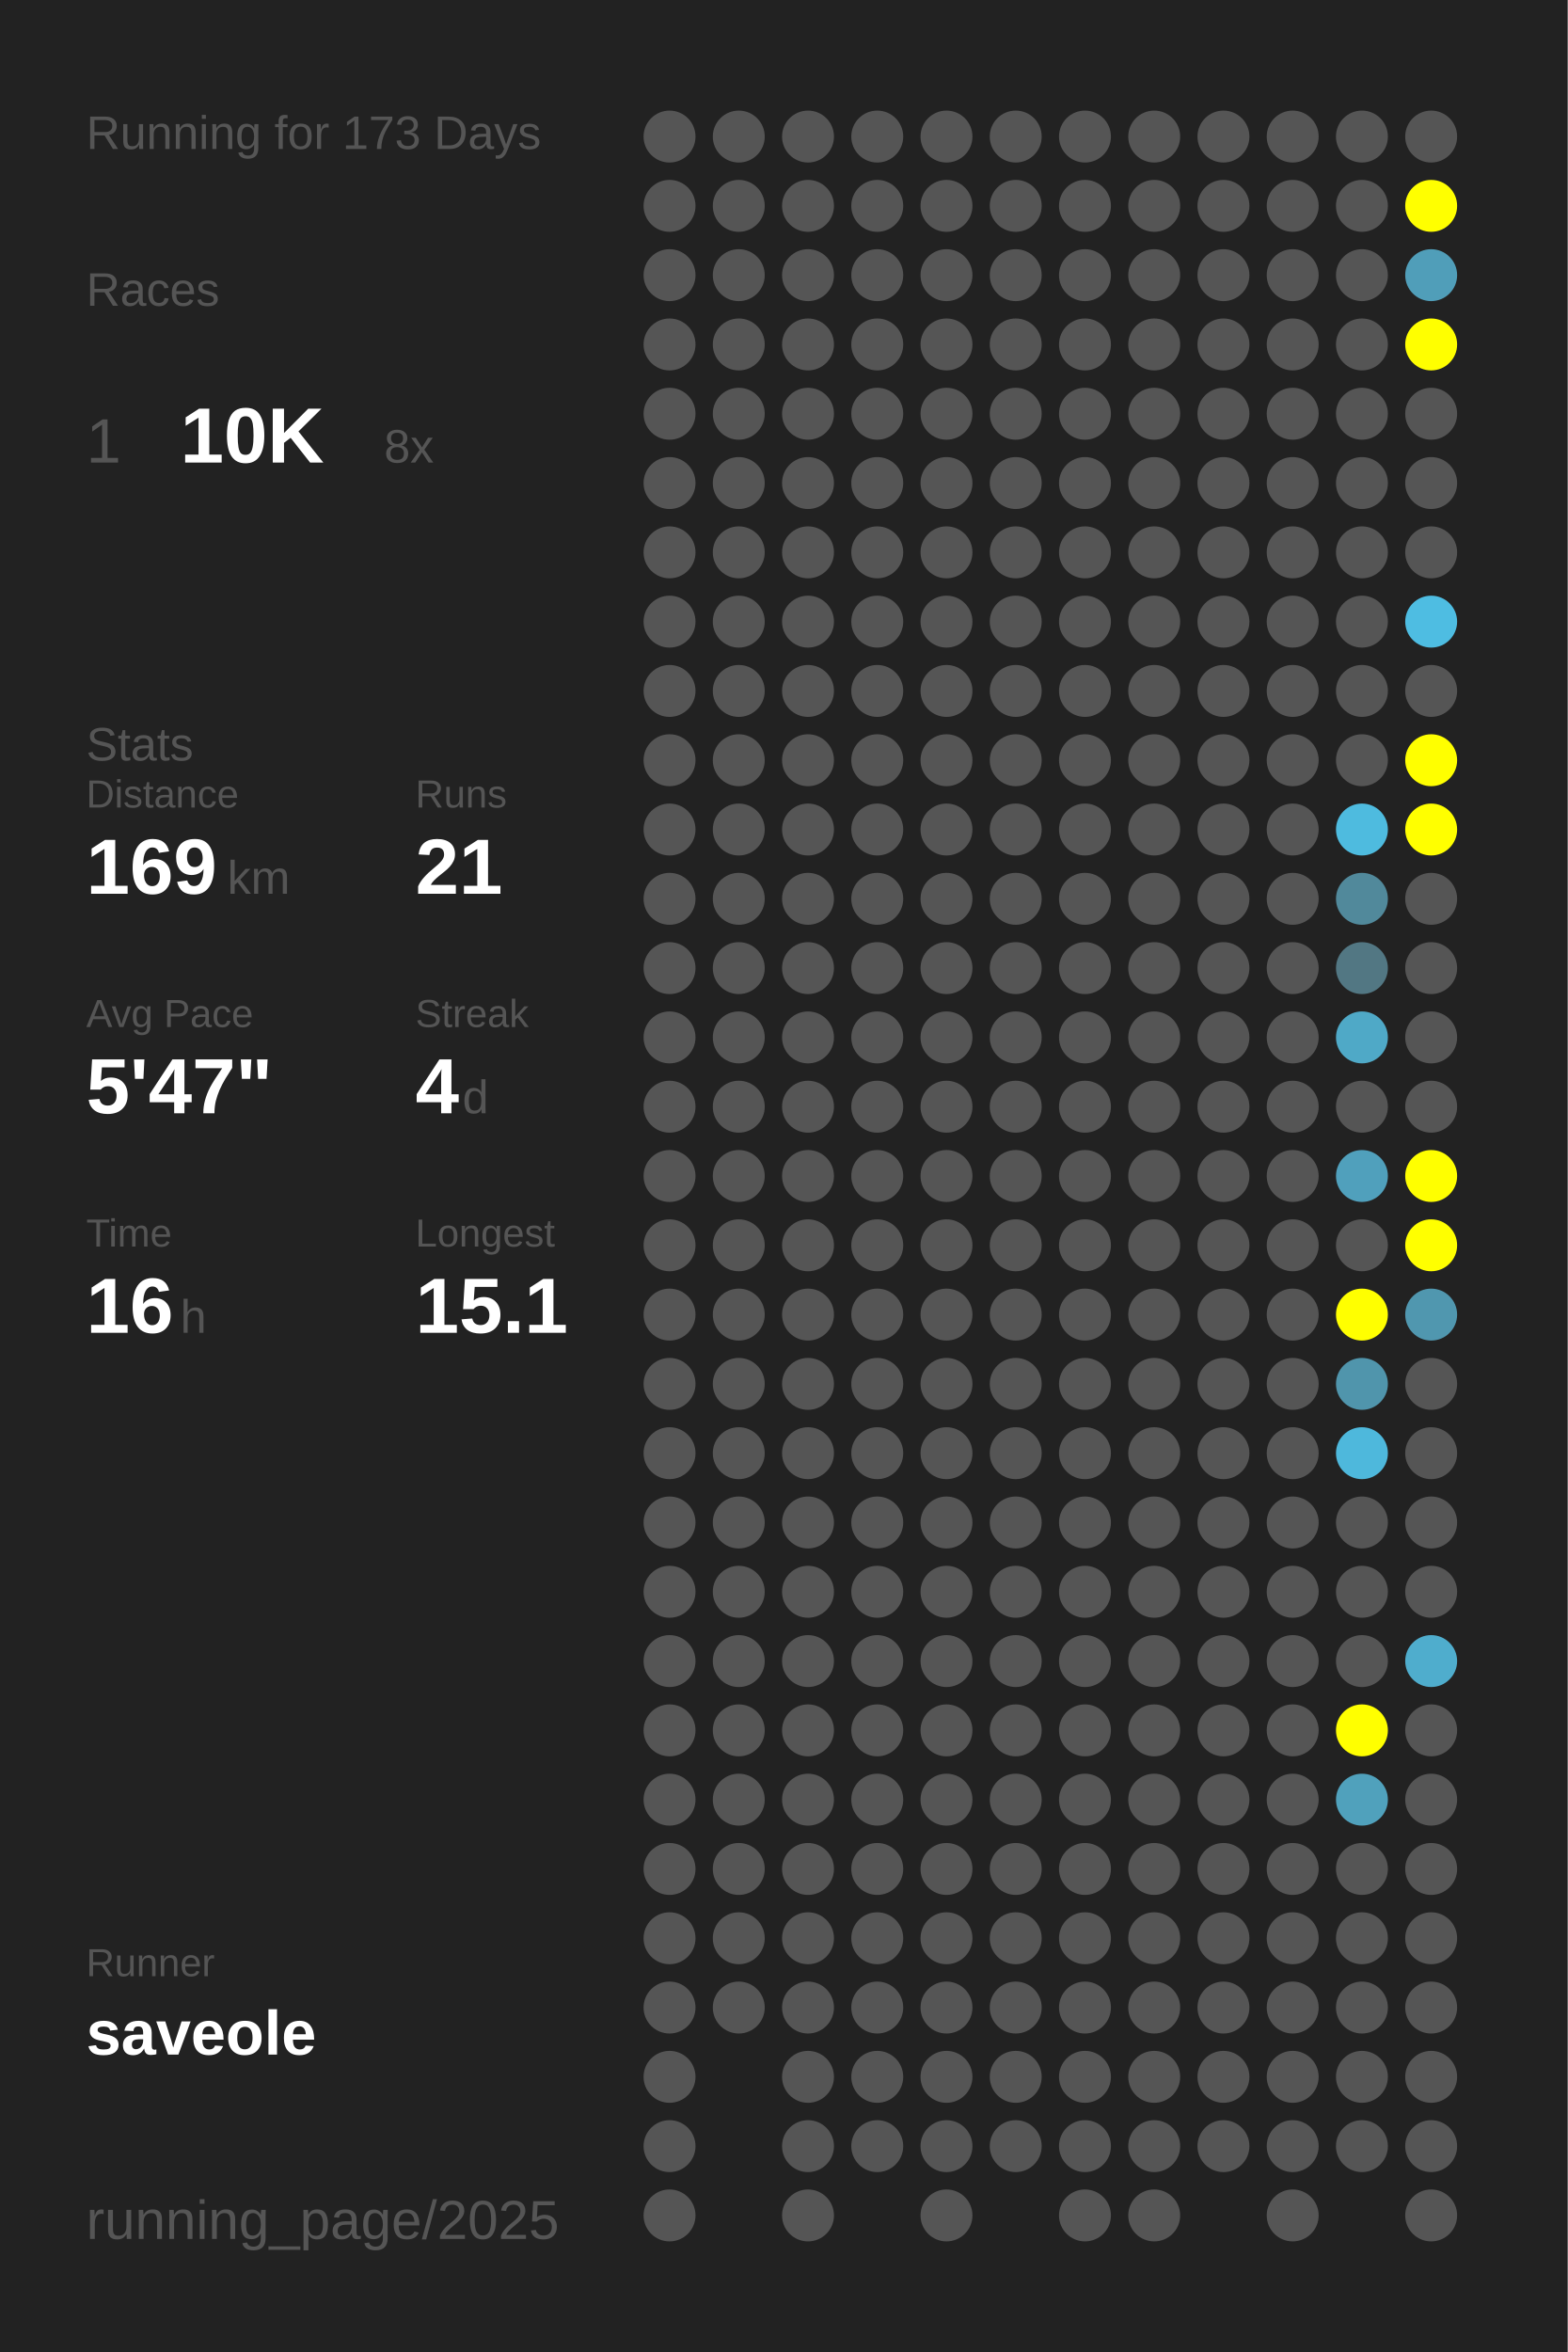
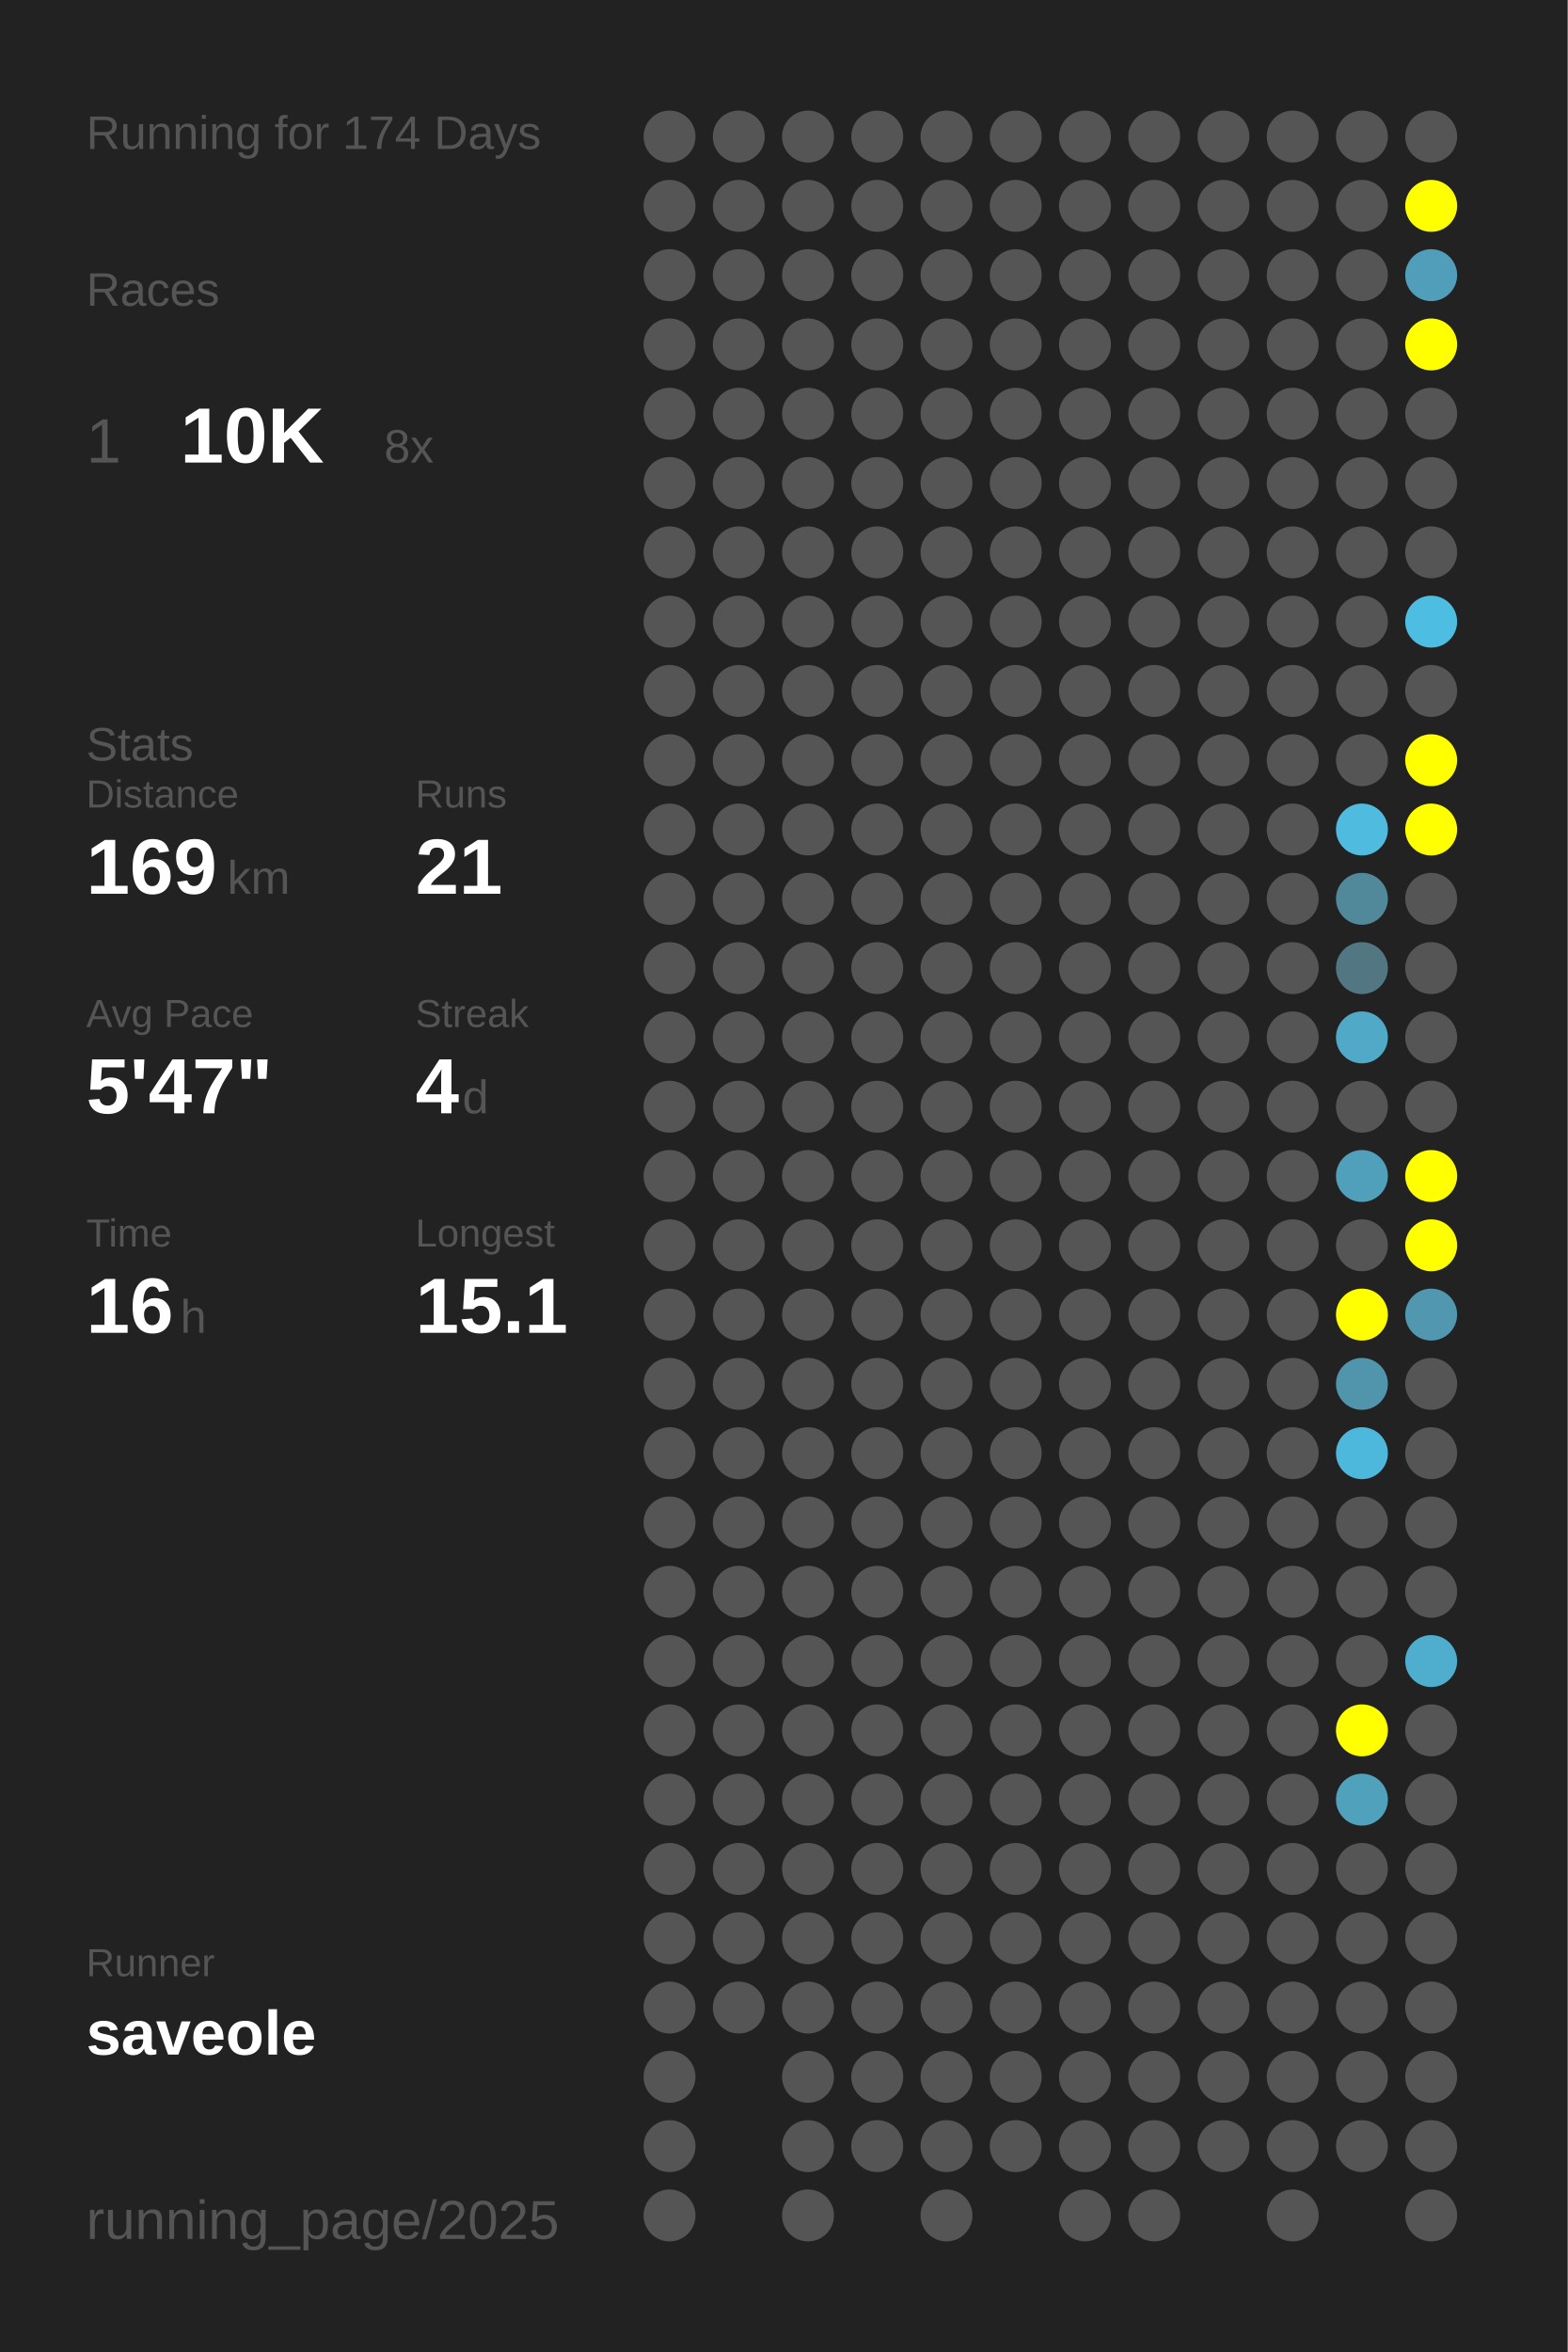
<svg xmlns="http://www.w3.org/2000/svg" baseProfile="full" height="300mm" version="1.1" viewBox="0,0,200,300" width="200mm">
  <defs />
  <rect fill="#222222" height="300" width="200" x="0" y="0" />
-   <text fill="#555555" style="font-size:6px; font-family:Arial;" x="11" y="19">Running for 173 Days</text>
+   <text fill="#555555" style="font-size:6px; font-family:Arial;" x="11" y="19">Running for 174 Days</text>
  <text fill="#555555" style="font-size:6px; font-family:Arial;" x="11" y="39">Races</text>
  <text fill="#555555" style="font-size:8px; font-family:Arial;" x="11" y="59">1</text>
  <text fill="#FFFFFF" style="font-size:10px; font-family:Arial; font-weight:bold;" x="23" y="59">10K</text>
  <text fill="#555555" style="font-size:6px; font-family:Arial;" x="49" y="59">8x</text>
  <text fill="#555555" style="font-size:6px; font-family:Arial;" x="11" y="97">Stats</text>
  <text fill="#555555" style="font-size:5px; font-family:Arial;" x="11" y="103">Distance</text>
  <text fill="#FFFFFF" style="font-size:10px; font-family:Arial; font-weight:bold;" x="11" y="114">169</text>
  <text fill="#555555" style="font-size:6px; font-family:Arial;" x="29" y="114">km</text>
  <text fill="#555555" style="font-size:5px; font-family:Arial;" x="53" y="103">Runs</text>
  <text fill="#FFFFFF" style="font-size:10px; font-family:Arial; font-weight:bold;" x="53" y="114">21</text>
  <text fill="#555555" style="font-size:5px; font-family:Arial;" x="11" y="131">Avg Pace</text>
  <text fill="#FFFFFF" style="font-size:10px; font-family:Arial; font-weight:bold;" x="11" y="142">5'47"</text>
  <text fill="#555555" style="font-size:5px; font-family:Arial;" x="53" y="131">Streak</text>
  <text fill="#FFFFFF" style="font-size:10px; font-family:Arial; font-weight:bold;" x="53" y="142">4</text>
  <text fill="#555555" style="font-size:6px; font-family:Arial;" x="59" y="142">d</text>
  <text fill="#555555" style="font-size:5px; font-family:Arial;" x="11" y="159">Time</text>
  <text fill="#FFFFFF" style="font-size:10px; font-family:Arial; font-weight:bold;" x="11" y="170">16</text>
  <text fill="#555555" style="font-size:6px; font-family:Arial;" x="23" y="170">h</text>
  <text fill="#555555" style="font-size:5px; font-family:Arial;" x="53" y="159">Longest</text>
  <text fill="#FFFFFF" style="font-size:10px; font-family:Arial; font-weight:bold;" x="53" y="170">15.1</text>
  <text fill="#555555" style="font-size:5px; font-family:Arial;" x="11" y="252.065">Runner</text>
  <text fill="#FFFFFF" style="font-size:8px; font-family:Arial; font-weight:bold;" x="11" y="262.065">saveole</text>
  <text fill="#555555" style="font-size:7px; font-family:Arial;" x="11" y="285.581">running_page/2025</text>
  <circle cx="85.417" cy="17.419" fill="#555555" r="3.312" />
  <circle cx="85.417" cy="26.258" fill="#555555" r="3.312" />
  <circle cx="85.417" cy="35.097" fill="#555555" r="3.312" />
  <circle cx="85.417" cy="43.935" fill="#555555" r="3.312" />
  <circle cx="85.417" cy="52.774" fill="#555555" r="3.312" />
  <circle cx="85.417" cy="61.613" fill="#555555" r="3.312" />
  <circle cx="85.417" cy="70.452" fill="#555555" r="3.312" />
  <circle cx="85.417" cy="79.29" fill="#555555" r="3.312" />
  <circle cx="85.417" cy="88.129" fill="#555555" r="3.312" />
  <circle cx="85.417" cy="96.968" fill="#555555" r="3.312" />
  <circle cx="85.417" cy="105.806" fill="#555555" r="3.312" />
  <circle cx="85.417" cy="114.645" fill="#555555" r="3.312" />
  <circle cx="85.417" cy="123.484" fill="#555555" r="3.312" />
  <circle cx="85.417" cy="132.323" fill="#555555" r="3.312" />
  <circle cx="85.417" cy="141.161" fill="#555555" r="3.312" />
  <circle cx="85.417" cy="150" fill="#555555" r="3.312" />
  <circle cx="85.417" cy="158.839" fill="#555555" r="3.312" />
  <circle cx="85.417" cy="167.677" fill="#555555" r="3.312" />
  <circle cx="85.417" cy="176.516" fill="#555555" r="3.312" />
  <circle cx="85.417" cy="185.355" fill="#555555" r="3.312" />
  <circle cx="85.417" cy="194.194" fill="#555555" r="3.312" />
  <circle cx="85.417" cy="203.032" fill="#555555" r="3.312" />
  <circle cx="85.417" cy="211.871" fill="#555555" r="3.312" />
  <circle cx="85.417" cy="220.71" fill="#555555" r="3.312" />
  <circle cx="85.417" cy="229.548" fill="#555555" r="3.312" />
  <circle cx="85.417" cy="238.387" fill="#555555" r="3.312" />
  <circle cx="85.417" cy="247.226" fill="#555555" r="3.312" />
  <circle cx="85.417" cy="256.065" fill="#555555" r="3.312" />
  <circle cx="85.417" cy="264.903" fill="#555555" r="3.312" />
  <circle cx="85.417" cy="273.742" fill="#555555" r="3.312" />
  <circle cx="85.417" cy="282.581" fill="#555555" r="3.312" />
  <circle cx="94.25" cy="17.419" fill="#555555" r="3.312" />
  <circle cx="94.25" cy="26.258" fill="#555555" r="3.312" />
  <circle cx="94.25" cy="35.097" fill="#555555" r="3.312" />
  <circle cx="94.25" cy="43.935" fill="#555555" r="3.312" />
  <circle cx="94.25" cy="52.774" fill="#555555" r="3.312" />
  <circle cx="94.25" cy="61.613" fill="#555555" r="3.312" />
  <circle cx="94.25" cy="70.452" fill="#555555" r="3.312" />
  <circle cx="94.25" cy="79.29" fill="#555555" r="3.312" />
  <circle cx="94.25" cy="88.129" fill="#555555" r="3.312" />
  <circle cx="94.25" cy="96.968" fill="#555555" r="3.312" />
  <circle cx="94.25" cy="105.806" fill="#555555" r="3.312" />
  <circle cx="94.25" cy="114.645" fill="#555555" r="3.312" />
  <circle cx="94.25" cy="123.484" fill="#555555" r="3.312" />
  <circle cx="94.25" cy="132.323" fill="#555555" r="3.312" />
  <circle cx="94.25" cy="141.161" fill="#555555" r="3.312" />
  <circle cx="94.25" cy="150" fill="#555555" r="3.312" />
  <circle cx="94.25" cy="158.839" fill="#555555" r="3.312" />
  <circle cx="94.25" cy="167.677" fill="#555555" r="3.312" />
  <circle cx="94.25" cy="176.516" fill="#555555" r="3.312" />
  <circle cx="94.25" cy="185.355" fill="#555555" r="3.312" />
  <circle cx="94.25" cy="194.194" fill="#555555" r="3.312" />
  <circle cx="94.25" cy="203.032" fill="#555555" r="3.312" />
  <circle cx="94.25" cy="211.871" fill="#555555" r="3.312" />
  <circle cx="94.25" cy="220.71" fill="#555555" r="3.312" />
  <circle cx="94.25" cy="229.548" fill="#555555" r="3.312" />
  <circle cx="94.25" cy="238.387" fill="#555555" r="3.312" />
  <circle cx="94.25" cy="247.226" fill="#555555" r="3.312" />
  <circle cx="94.25" cy="256.065" fill="#555555" r="3.312" />
  <circle cx="103.083" cy="17.419" fill="#555555" r="3.312" />
  <circle cx="103.083" cy="26.258" fill="#555555" r="3.312" />
  <circle cx="103.083" cy="35.097" fill="#555555" r="3.312" />
  <circle cx="103.083" cy="43.935" fill="#555555" r="3.312" />
  <circle cx="103.083" cy="52.774" fill="#555555" r="3.312" />
  <circle cx="103.083" cy="61.613" fill="#555555" r="3.312" />
  <circle cx="103.083" cy="70.452" fill="#555555" r="3.312" />
  <circle cx="103.083" cy="79.29" fill="#555555" r="3.312" />
  <circle cx="103.083" cy="88.129" fill="#555555" r="3.312" />
  <circle cx="103.083" cy="96.968" fill="#555555" r="3.312" />
  <circle cx="103.083" cy="105.806" fill="#555555" r="3.312" />
  <circle cx="103.083" cy="114.645" fill="#555555" r="3.312" />
  <circle cx="103.083" cy="123.484" fill="#555555" r="3.312" />
  <circle cx="103.083" cy="132.323" fill="#555555" r="3.312" />
  <circle cx="103.083" cy="141.161" fill="#555555" r="3.312" />
  <circle cx="103.083" cy="150" fill="#555555" r="3.312" />
  <circle cx="103.083" cy="158.839" fill="#555555" r="3.312" />
  <circle cx="103.083" cy="167.677" fill="#555555" r="3.312" />
  <circle cx="103.083" cy="176.516" fill="#555555" r="3.312" />
  <circle cx="103.083" cy="185.355" fill="#555555" r="3.312" />
  <circle cx="103.083" cy="194.194" fill="#555555" r="3.312" />
  <circle cx="103.083" cy="203.032" fill="#555555" r="3.312" />
  <circle cx="103.083" cy="211.871" fill="#555555" r="3.312" />
  <circle cx="103.083" cy="220.71" fill="#555555" r="3.312" />
  <circle cx="103.083" cy="229.548" fill="#555555" r="3.312" />
  <circle cx="103.083" cy="238.387" fill="#555555" r="3.312" />
  <circle cx="103.083" cy="247.226" fill="#555555" r="3.312" />
  <circle cx="103.083" cy="256.065" fill="#555555" r="3.312" />
  <circle cx="103.083" cy="264.903" fill="#555555" r="3.312" />
  <circle cx="103.083" cy="273.742" fill="#555555" r="3.312" />
  <circle cx="103.083" cy="282.581" fill="#555555" r="3.312" />
  <circle cx="111.917" cy="17.419" fill="#555555" r="3.312" />
  <circle cx="111.917" cy="26.258" fill="#555555" r="3.312" />
  <circle cx="111.917" cy="35.097" fill="#555555" r="3.312" />
  <circle cx="111.917" cy="43.935" fill="#555555" r="3.312" />
  <circle cx="111.917" cy="52.774" fill="#555555" r="3.312" />
  <circle cx="111.917" cy="61.613" fill="#555555" r="3.312" />
  <circle cx="111.917" cy="70.452" fill="#555555" r="3.312" />
  <circle cx="111.917" cy="79.29" fill="#555555" r="3.312" />
  <circle cx="111.917" cy="88.129" fill="#555555" r="3.312" />
  <circle cx="111.917" cy="96.968" fill="#555555" r="3.312" />
  <circle cx="111.917" cy="105.806" fill="#555555" r="3.312" />
  <circle cx="111.917" cy="114.645" fill="#555555" r="3.312" />
  <circle cx="111.917" cy="123.484" fill="#555555" r="3.312" />
  <circle cx="111.917" cy="132.323" fill="#555555" r="3.312" />
  <circle cx="111.917" cy="141.161" fill="#555555" r="3.312" />
  <circle cx="111.917" cy="150" fill="#555555" r="3.312" />
  <circle cx="111.917" cy="158.839" fill="#555555" r="3.312" />
  <circle cx="111.917" cy="167.677" fill="#555555" r="3.312" />
  <circle cx="111.917" cy="176.516" fill="#555555" r="3.312" />
  <circle cx="111.917" cy="185.355" fill="#555555" r="3.312" />
  <circle cx="111.917" cy="194.194" fill="#555555" r="3.312" />
  <circle cx="111.917" cy="203.032" fill="#555555" r="3.312" />
  <circle cx="111.917" cy="211.871" fill="#555555" r="3.312" />
  <circle cx="111.917" cy="220.71" fill="#555555" r="3.312" />
  <circle cx="111.917" cy="229.548" fill="#555555" r="3.312" />
  <circle cx="111.917" cy="238.387" fill="#555555" r="3.312" />
  <circle cx="111.917" cy="247.226" fill="#555555" r="3.312" />
  <circle cx="111.917" cy="256.065" fill="#555555" r="3.312" />
  <circle cx="111.917" cy="264.903" fill="#555555" r="3.312" />
  <circle cx="111.917" cy="273.742" fill="#555555" r="3.312" />
  <circle cx="120.75" cy="17.419" fill="#555555" r="3.312" />
  <circle cx="120.75" cy="26.258" fill="#555555" r="3.312" />
  <circle cx="120.75" cy="35.097" fill="#555555" r="3.312" />
  <circle cx="120.75" cy="43.935" fill="#555555" r="3.312" />
  <circle cx="120.75" cy="52.774" fill="#555555" r="3.312" />
  <circle cx="120.75" cy="61.613" fill="#555555" r="3.312" />
  <circle cx="120.75" cy="70.452" fill="#555555" r="3.312" />
  <circle cx="120.75" cy="79.29" fill="#555555" r="3.312" />
  <circle cx="120.75" cy="88.129" fill="#555555" r="3.312" />
  <circle cx="120.75" cy="96.968" fill="#555555" r="3.312" />
  <circle cx="120.75" cy="105.806" fill="#555555" r="3.312" />
  <circle cx="120.75" cy="114.645" fill="#555555" r="3.312" />
  <circle cx="120.75" cy="123.484" fill="#555555" r="3.312" />
  <circle cx="120.75" cy="132.323" fill="#555555" r="3.312" />
  <circle cx="120.75" cy="141.161" fill="#555555" r="3.312" />
  <circle cx="120.75" cy="150" fill="#555555" r="3.312" />
  <circle cx="120.75" cy="158.839" fill="#555555" r="3.312" />
  <circle cx="120.75" cy="167.677" fill="#555555" r="3.312" />
  <circle cx="120.75" cy="176.516" fill="#555555" r="3.312" />
  <circle cx="120.75" cy="185.355" fill="#555555" r="3.312" />
  <circle cx="120.75" cy="194.194" fill="#555555" r="3.312" />
  <circle cx="120.75" cy="203.032" fill="#555555" r="3.312" />
  <circle cx="120.75" cy="211.871" fill="#555555" r="3.312" />
  <circle cx="120.75" cy="220.71" fill="#555555" r="3.312" />
  <circle cx="120.75" cy="229.548" fill="#555555" r="3.312" />
  <circle cx="120.75" cy="238.387" fill="#555555" r="3.312" />
  <circle cx="120.75" cy="247.226" fill="#555555" r="3.312" />
  <circle cx="120.75" cy="256.065" fill="#555555" r="3.312" />
  <circle cx="120.75" cy="264.903" fill="#555555" r="3.312" />
  <circle cx="120.75" cy="273.742" fill="#555555" r="3.312" />
  <circle cx="120.75" cy="282.581" fill="#555555" r="3.312" />
  <circle cx="129.583" cy="17.419" fill="#555555" r="3.312" />
  <circle cx="129.583" cy="26.258" fill="#555555" r="3.312" />
  <circle cx="129.583" cy="35.097" fill="#555555" r="3.312" />
  <circle cx="129.583" cy="43.935" fill="#555555" r="3.312" />
  <circle cx="129.583" cy="52.774" fill="#555555" r="3.312" />
  <circle cx="129.583" cy="61.613" fill="#555555" r="3.312" />
  <circle cx="129.583" cy="70.452" fill="#555555" r="3.312" />
  <circle cx="129.583" cy="79.29" fill="#555555" r="3.312" />
  <circle cx="129.583" cy="88.129" fill="#555555" r="3.312" />
  <circle cx="129.583" cy="96.968" fill="#555555" r="3.312" />
  <circle cx="129.583" cy="105.806" fill="#555555" r="3.312" />
  <circle cx="129.583" cy="114.645" fill="#555555" r="3.312" />
  <circle cx="129.583" cy="123.484" fill="#555555" r="3.312" />
  <circle cx="129.583" cy="132.323" fill="#555555" r="3.312" />
  <circle cx="129.583" cy="141.161" fill="#555555" r="3.312" />
  <circle cx="129.583" cy="150" fill="#555555" r="3.312" />
  <circle cx="129.583" cy="158.839" fill="#555555" r="3.312" />
  <circle cx="129.583" cy="167.677" fill="#555555" r="3.312" />
  <circle cx="129.583" cy="176.516" fill="#555555" r="3.312" />
  <circle cx="129.583" cy="185.355" fill="#555555" r="3.312" />
  <circle cx="129.583" cy="194.194" fill="#555555" r="3.312" />
  <circle cx="129.583" cy="203.032" fill="#555555" r="3.312" />
  <circle cx="129.583" cy="211.871" fill="#555555" r="3.312" />
  <circle cx="129.583" cy="220.71" fill="#555555" r="3.312" />
  <circle cx="129.583" cy="229.548" fill="#555555" r="3.312" />
  <circle cx="129.583" cy="238.387" fill="#555555" r="3.312" />
  <circle cx="129.583" cy="247.226" fill="#555555" r="3.312" />
  <circle cx="129.583" cy="256.065" fill="#555555" r="3.312" />
  <circle cx="129.583" cy="264.903" fill="#555555" r="3.312" />
  <circle cx="129.583" cy="273.742" fill="#555555" r="3.312" />
  <circle cx="138.417" cy="17.419" fill="#555555" r="3.312" />
  <circle cx="138.417" cy="26.258" fill="#555555" r="3.312" />
  <circle cx="138.417" cy="35.097" fill="#555555" r="3.312" />
  <circle cx="138.417" cy="43.935" fill="#555555" r="3.312" />
  <circle cx="138.417" cy="52.774" fill="#555555" r="3.312" />
  <circle cx="138.417" cy="61.613" fill="#555555" r="3.312" />
  <circle cx="138.417" cy="70.452" fill="#555555" r="3.312" />
  <circle cx="138.417" cy="79.29" fill="#555555" r="3.312" />
  <circle cx="138.417" cy="88.129" fill="#555555" r="3.312" />
  <circle cx="138.417" cy="96.968" fill="#555555" r="3.312" />
  <circle cx="138.417" cy="105.806" fill="#555555" r="3.312" />
  <circle cx="138.417" cy="114.645" fill="#555555" r="3.312" />
  <circle cx="138.417" cy="123.484" fill="#555555" r="3.312" />
  <circle cx="138.417" cy="132.323" fill="#555555" r="3.312" />
  <circle cx="138.417" cy="141.161" fill="#555555" r="3.312" />
  <circle cx="138.417" cy="150" fill="#555555" r="3.312" />
  <circle cx="138.417" cy="158.839" fill="#555555" r="3.312" />
  <circle cx="138.417" cy="167.677" fill="#555555" r="3.312" />
  <circle cx="138.417" cy="176.516" fill="#555555" r="3.312" />
  <circle cx="138.417" cy="185.355" fill="#555555" r="3.312" />
  <circle cx="138.417" cy="194.194" fill="#555555" r="3.312" />
  <circle cx="138.417" cy="203.032" fill="#555555" r="3.312" />
  <circle cx="138.417" cy="211.871" fill="#555555" r="3.312" />
  <circle cx="138.417" cy="220.71" fill="#555555" r="3.312" />
  <circle cx="138.417" cy="229.548" fill="#555555" r="3.312" />
  <circle cx="138.417" cy="238.387" fill="#555555" r="3.312" />
  <circle cx="138.417" cy="247.226" fill="#555555" r="3.312" />
  <circle cx="138.417" cy="256.065" fill="#555555" r="3.312" />
  <circle cx="138.417" cy="264.903" fill="#555555" r="3.312" />
  <circle cx="138.417" cy="273.742" fill="#555555" r="3.312" />
  <circle cx="138.417" cy="282.581" fill="#555555" r="3.312" />
  <circle cx="147.25" cy="17.419" fill="#555555" r="3.312" />
  <circle cx="147.25" cy="26.258" fill="#555555" r="3.312" />
  <circle cx="147.25" cy="35.097" fill="#555555" r="3.312" />
  <circle cx="147.25" cy="43.935" fill="#555555" r="3.312" />
  <circle cx="147.25" cy="52.774" fill="#555555" r="3.312" />
  <circle cx="147.25" cy="61.613" fill="#555555" r="3.312" />
  <circle cx="147.25" cy="70.452" fill="#555555" r="3.312" />
  <circle cx="147.25" cy="79.29" fill="#555555" r="3.312" />
  <circle cx="147.25" cy="88.129" fill="#555555" r="3.312" />
  <circle cx="147.25" cy="96.968" fill="#555555" r="3.312" />
  <circle cx="147.25" cy="105.806" fill="#555555" r="3.312" />
  <circle cx="147.25" cy="114.645" fill="#555555" r="3.312" />
  <circle cx="147.25" cy="123.484" fill="#555555" r="3.312" />
  <circle cx="147.25" cy="132.323" fill="#555555" r="3.312" />
  <circle cx="147.25" cy="141.161" fill="#555555" r="3.312" />
  <circle cx="147.25" cy="150" fill="#555555" r="3.312" />
  <circle cx="147.25" cy="158.839" fill="#555555" r="3.312" />
  <circle cx="147.25" cy="167.677" fill="#555555" r="3.312" />
  <circle cx="147.25" cy="176.516" fill="#555555" r="3.312" />
  <circle cx="147.25" cy="185.355" fill="#555555" r="3.312" />
  <circle cx="147.25" cy="194.194" fill="#555555" r="3.312" />
  <circle cx="147.25" cy="203.032" fill="#555555" r="3.312" />
  <circle cx="147.25" cy="211.871" fill="#555555" r="3.312" />
  <circle cx="147.25" cy="220.71" fill="#555555" r="3.312" />
  <circle cx="147.25" cy="229.548" fill="#555555" r="3.312" />
  <circle cx="147.25" cy="238.387" fill="#555555" r="3.312" />
  <circle cx="147.25" cy="247.226" fill="#555555" r="3.312" />
  <circle cx="147.25" cy="256.065" fill="#555555" r="3.312" />
  <circle cx="147.25" cy="264.903" fill="#555555" r="3.312" />
  <circle cx="147.25" cy="273.742" fill="#555555" r="3.312" />
  <circle cx="147.25" cy="282.581" fill="#555555" r="3.312" />
  <circle cx="156.083" cy="17.419" fill="#555555" r="3.312" />
  <circle cx="156.083" cy="26.258" fill="#555555" r="3.312" />
  <circle cx="156.083" cy="35.097" fill="#555555" r="3.312" />
  <circle cx="156.083" cy="43.935" fill="#555555" r="3.312" />
  <circle cx="156.083" cy="52.774" fill="#555555" r="3.312" />
  <circle cx="156.083" cy="61.613" fill="#555555" r="3.312" />
  <circle cx="156.083" cy="70.452" fill="#555555" r="3.312" />
  <circle cx="156.083" cy="79.29" fill="#555555" r="3.312" />
  <circle cx="156.083" cy="88.129" fill="#555555" r="3.312" />
  <circle cx="156.083" cy="96.968" fill="#555555" r="3.312" />
  <circle cx="156.083" cy="105.806" fill="#555555" r="3.312" />
  <circle cx="156.083" cy="114.645" fill="#555555" r="3.312" />
  <circle cx="156.083" cy="123.484" fill="#555555" r="3.312" />
  <circle cx="156.083" cy="132.323" fill="#555555" r="3.312" />
  <circle cx="156.083" cy="141.161" fill="#555555" r="3.312" />
  <circle cx="156.083" cy="150" fill="#555555" r="3.312" />
  <circle cx="156.083" cy="158.839" fill="#555555" r="3.312" />
  <circle cx="156.083" cy="167.677" fill="#555555" r="3.312" />
  <circle cx="156.083" cy="176.516" fill="#555555" r="3.312" />
  <circle cx="156.083" cy="185.355" fill="#555555" r="3.312" />
  <circle cx="156.083" cy="194.194" fill="#555555" r="3.312" />
  <circle cx="156.083" cy="203.032" fill="#555555" r="3.312" />
  <circle cx="156.083" cy="211.871" fill="#555555" r="3.312" />
  <circle cx="156.083" cy="220.71" fill="#555555" r="3.312" />
  <circle cx="156.083" cy="229.548" fill="#555555" r="3.312" />
  <circle cx="156.083" cy="238.387" fill="#555555" r="3.312" />
  <circle cx="156.083" cy="247.226" fill="#555555" r="3.312" />
  <circle cx="156.083" cy="256.065" fill="#555555" r="3.312" />
  <circle cx="156.083" cy="264.903" fill="#555555" r="3.312" />
  <circle cx="156.083" cy="273.742" fill="#555555" r="3.312" />
  <circle cx="164.917" cy="17.419" fill="#555555" r="3.312" />
  <circle cx="164.917" cy="26.258" fill="#555555" r="3.312" />
  <circle cx="164.917" cy="35.097" fill="#555555" r="3.312" />
  <circle cx="164.917" cy="43.935" fill="#555555" r="3.312" />
  <circle cx="164.917" cy="52.774" fill="#555555" r="3.312" />
  <circle cx="164.917" cy="61.613" fill="#555555" r="3.312" />
  <circle cx="164.917" cy="70.452" fill="#555555" r="3.312" />
  <circle cx="164.917" cy="79.29" fill="#555555" r="3.312" />
  <circle cx="164.917" cy="88.129" fill="#555555" r="3.312" />
  <circle cx="164.917" cy="96.968" fill="#555555" r="3.312" />
  <circle cx="164.917" cy="105.806" fill="#555555" r="3.312" />
  <circle cx="164.917" cy="114.645" fill="#555555" r="3.312" />
  <circle cx="164.917" cy="123.484" fill="#555555" r="3.312" />
  <circle cx="164.917" cy="132.323" fill="#555555" r="3.312" />
  <circle cx="164.917" cy="141.161" fill="#555555" r="3.312" />
  <circle cx="164.917" cy="150" fill="#555555" r="3.312" />
  <circle cx="164.917" cy="158.839" fill="#555555" r="3.312" />
  <circle cx="164.917" cy="167.677" fill="#555555" r="3.312" />
  <circle cx="164.917" cy="176.516" fill="#555555" r="3.312" />
  <circle cx="164.917" cy="185.355" fill="#555555" r="3.312" />
  <circle cx="164.917" cy="194.194" fill="#555555" r="3.312" />
  <circle cx="164.917" cy="203.032" fill="#555555" r="3.312" />
  <circle cx="164.917" cy="211.871" fill="#555555" r="3.312" />
  <circle cx="164.917" cy="220.71" fill="#555555" r="3.312" />
  <circle cx="164.917" cy="229.548" fill="#555555" r="3.312" />
  <circle cx="164.917" cy="238.387" fill="#555555" r="3.312" />
  <circle cx="164.917" cy="247.226" fill="#555555" r="3.312" />
  <circle cx="164.917" cy="256.065" fill="#555555" r="3.312" />
  <circle cx="164.917" cy="264.903" fill="#555555" r="3.312" />
  <circle cx="164.917" cy="273.742" fill="#555555" r="3.312" />
  <circle cx="164.917" cy="282.581" fill="#555555" r="3.312" />
  <circle cx="173.75" cy="17.419" fill="#555555" r="3.312" />
  <circle cx="173.75" cy="26.258" fill="#555555" r="3.312" />
  <circle cx="173.75" cy="35.097" fill="#555555" r="3.312" />
  <circle cx="173.75" cy="43.935" fill="#555555" r="3.312" />
  <circle cx="173.75" cy="52.774" fill="#555555" r="3.312" />
  <circle cx="173.75" cy="61.613" fill="#555555" r="3.312" />
  <circle cx="173.75" cy="70.452" fill="#555555" r="3.312" />
  <circle cx="173.75" cy="79.29" fill="#555555" r="3.312" />
  <circle cx="173.75" cy="88.129" fill="#555555" r="3.312" />
  <circle cx="173.75" cy="96.968" fill="#555555" r="3.312" />
  <circle cx="173.75" cy="105.806" fill="#4ebbdf" r="3.312" />
  <circle cx="173.75" cy="114.645" fill="#51899b" r="3.312" />
  <circle cx="173.75" cy="123.484" fill="#527783" r="3.312" />
  <circle cx="173.75" cy="132.323" fill="#4fa9c7" r="3.312" />
  <circle cx="173.75" cy="141.161" fill="#555555" r="3.312" />
  <circle cx="173.75" cy="150" fill="#50a0bc" r="3.312" />
  <circle cx="173.75" cy="158.839" fill="#555555" r="3.312" />
  <circle cx="173.75" cy="167.677" fill="#FFFF00" r="3.312" />
  <circle cx="173.75" cy="176.516" fill="#5095ac" r="3.312" />
  <circle cx="173.75" cy="185.355" fill="#4eb8dc" r="3.312" />
  <circle cx="173.75" cy="194.194" fill="#555555" r="3.312" />
  <circle cx="173.75" cy="203.032" fill="#555555" r="3.312" />
  <circle cx="173.75" cy="211.871" fill="#555555" r="3.312" />
  <circle cx="173.75" cy="220.71" fill="#FFFF00" r="3.312" />
  <circle cx="173.75" cy="229.548" fill="#50a1bc" r="3.312" />
  <circle cx="173.75" cy="238.387" fill="#555555" r="3.312" />
  <circle cx="173.75" cy="247.226" fill="#555555" r="3.312" />
  <circle cx="173.75" cy="256.065" fill="#555555" r="3.312" />
  <circle cx="173.75" cy="264.903" fill="#555555" r="3.312" />
  <circle cx="173.75" cy="273.742" fill="#555555" r="3.312" />
  <circle cx="182.583" cy="17.419" fill="#555555" r="3.312" />
  <circle cx="182.583" cy="26.258" fill="#FFFF00" r="3.312" />
  <circle cx="182.583" cy="35.097" fill="#509eb9" r="3.312" />
  <circle cx="182.583" cy="43.935" fill="#FFFF00" r="3.312" />
  <circle cx="182.583" cy="52.774" fill="#555555" r="3.312" />
  <circle cx="182.583" cy="61.613" fill="#555555" r="3.312" />
  <circle cx="182.583" cy="70.452" fill="#555555" r="3.312" />
  <circle cx="182.583" cy="79.29" fill="#4ebde2" r="3.312" />
  <circle cx="182.583" cy="88.129" fill="#555555" r="3.312" />
  <circle cx="182.583" cy="96.968" fill="#FFFF00" r="3.312" />
  <circle cx="182.583" cy="105.806" fill="#FFFF00" r="3.312" />
  <circle cx="182.583" cy="114.645" fill="#555555" r="3.312" />
  <circle cx="182.583" cy="123.484" fill="#555555" r="3.312" />
  <circle cx="182.583" cy="132.323" fill="#555555" r="3.312" />
  <circle cx="182.583" cy="141.161" fill="#555555" r="3.312" />
  <circle cx="182.583" cy="150" fill="#FFFF00" r="3.312" />
  <circle cx="182.583" cy="158.839" fill="#FFFF00" r="3.312" />
  <circle cx="182.583" cy="167.677" fill="#5097af" r="3.312" />
  <circle cx="182.583" cy="176.516" fill="#555555" r="3.312" />
  <circle cx="182.583" cy="185.355" fill="#555555" r="3.312" />
  <circle cx="182.583" cy="194.194" fill="#555555" r="3.312" />
  <circle cx="182.583" cy="203.032" fill="#555555" r="3.312" />
  <circle cx="182.583" cy="211.871" fill="#4fadcd" r="3.312" />
  <circle cx="182.583" cy="220.71" fill="#555555" r="3.312" />
  <circle cx="182.583" cy="229.548" fill="#555555" r="3.312" />
  <circle cx="182.583" cy="238.387" fill="#555555" r="3.312" />
  <circle cx="182.583" cy="247.226" fill="#555555" r="3.312" />
  <circle cx="182.583" cy="256.065" fill="#555555" r="3.312" />
  <circle cx="182.583" cy="264.903" fill="#555555" r="3.312" />
  <circle cx="182.583" cy="273.742" fill="#555555" r="3.312" />
  <circle cx="182.583" cy="282.581" fill="#555555" r="3.312" />
</svg>
